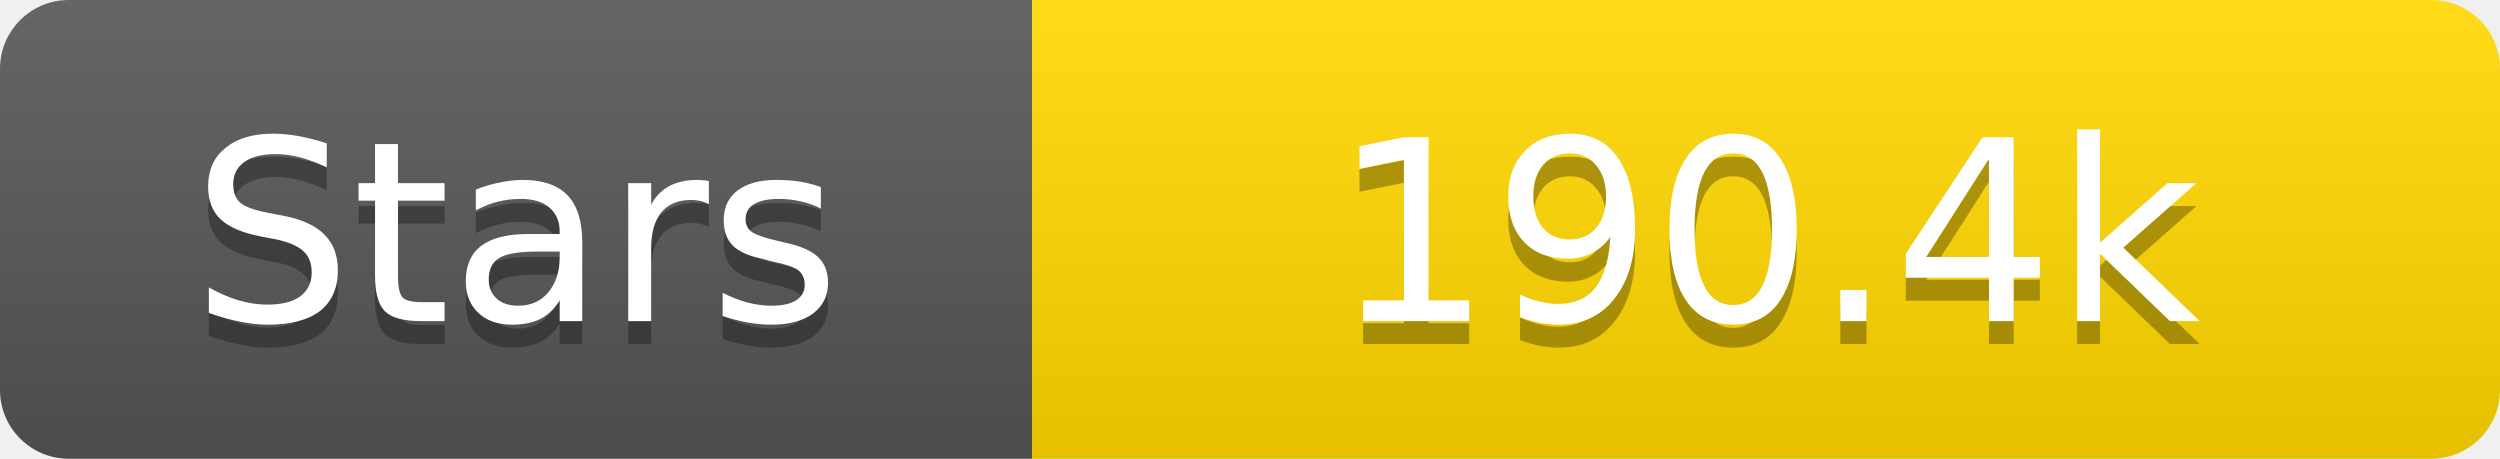
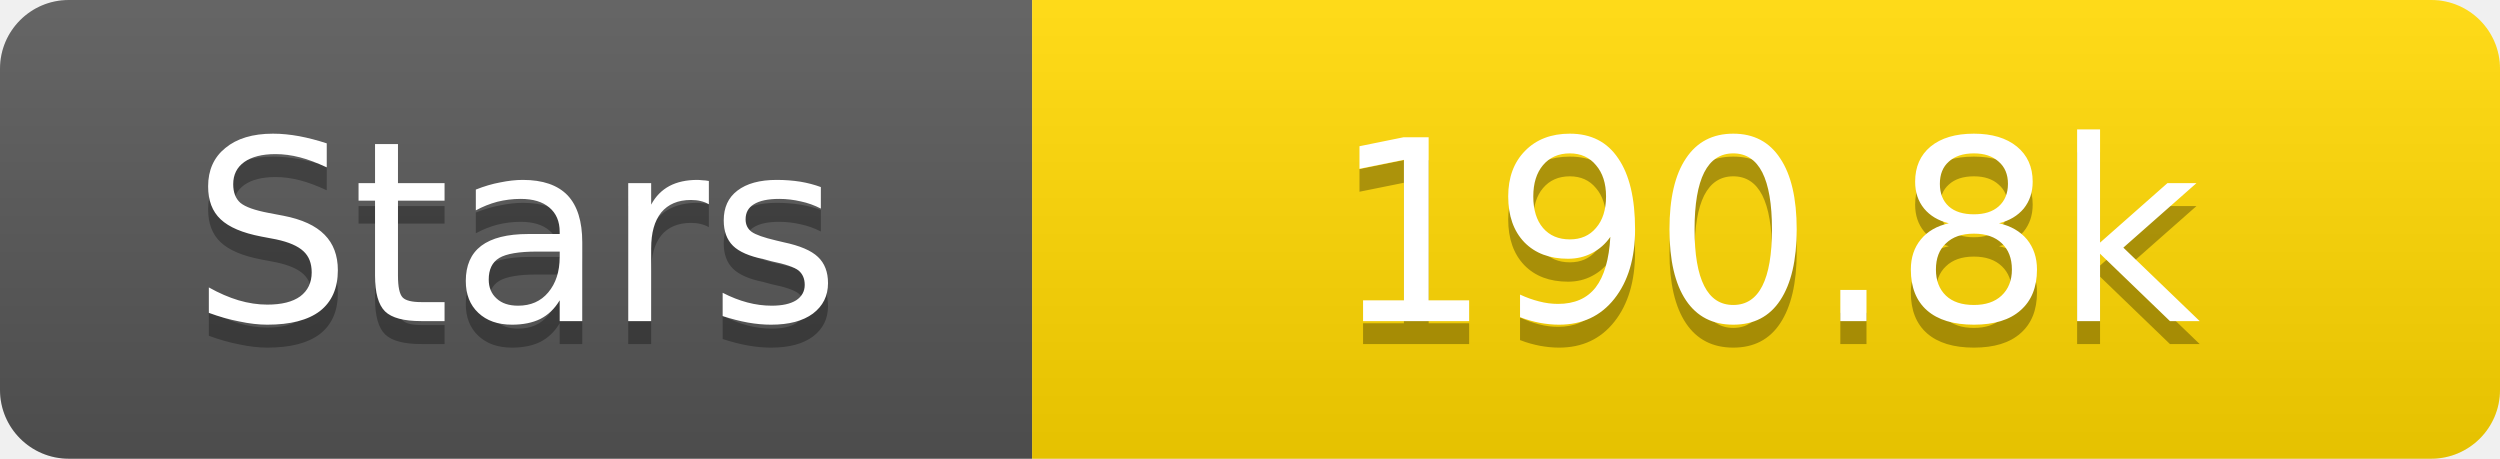
<svg xmlns="http://www.w3.org/2000/svg" width="109" height="20">
  <linearGradient id="s" x2="0" y2="100%">
    <stop offset="0" stop-color="#fff" stop-opacity=".1" />
    <stop offset="1" stop-opacity=".1" />
  </linearGradient>
  <clipPath id="r">
    <rect width="109" height="20" rx="3" fill="#fff" />
  </clipPath>
  <g clip-path="url(#r)">
    <rect width="45" height="20" fill="#555" />
    <rect x="45" width="64" height="20" fill="#ffd700" />
    <rect width="109" height="20" fill="url(#s)" />
  </g>
  <g fill="#fff" text-anchor="middle" font-family="Verdana,Geneva,DejaVu Sans,sans-serif" text-rendering="geometricPrecision" font-size="11">
    <text x="22.5" y="15" fill="#010101" fill-opacity=".3">Stars</text>
    <text x="22.5" y="14">Stars</text>
-     <text x="77.0" y="15" fill="#010101" fill-opacity=".3">190.4k</text>
-     <text x="77.0" y="14">190.4k</text>
+     <text x="77.0" y="15" fill="#010101" fill-opacity=".3">190.8k</text>
+     <text x="77.0" y="14">190.8k</text>
  </g>
</svg>
